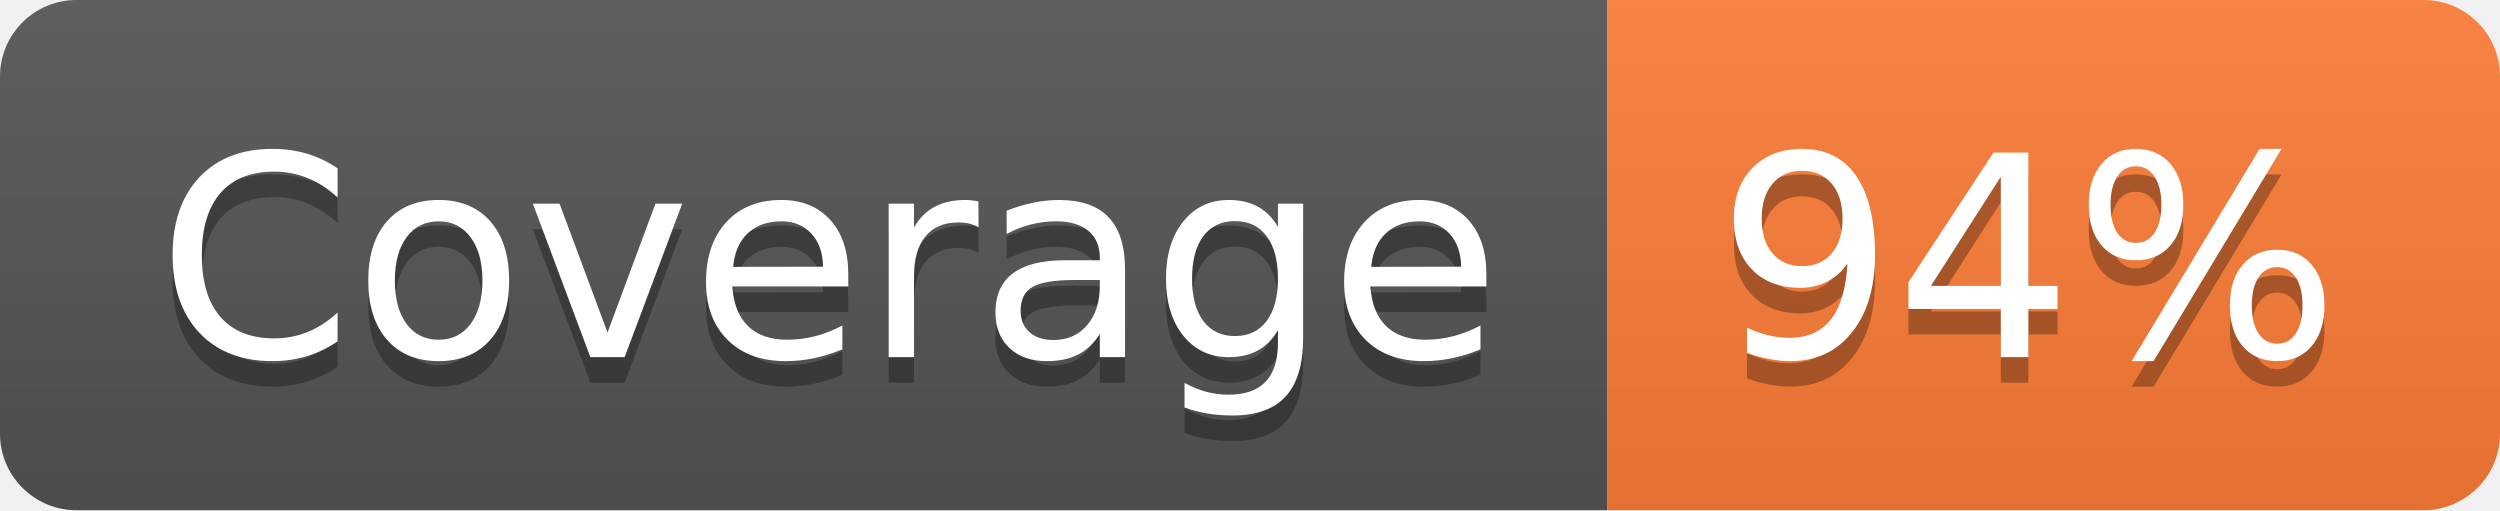
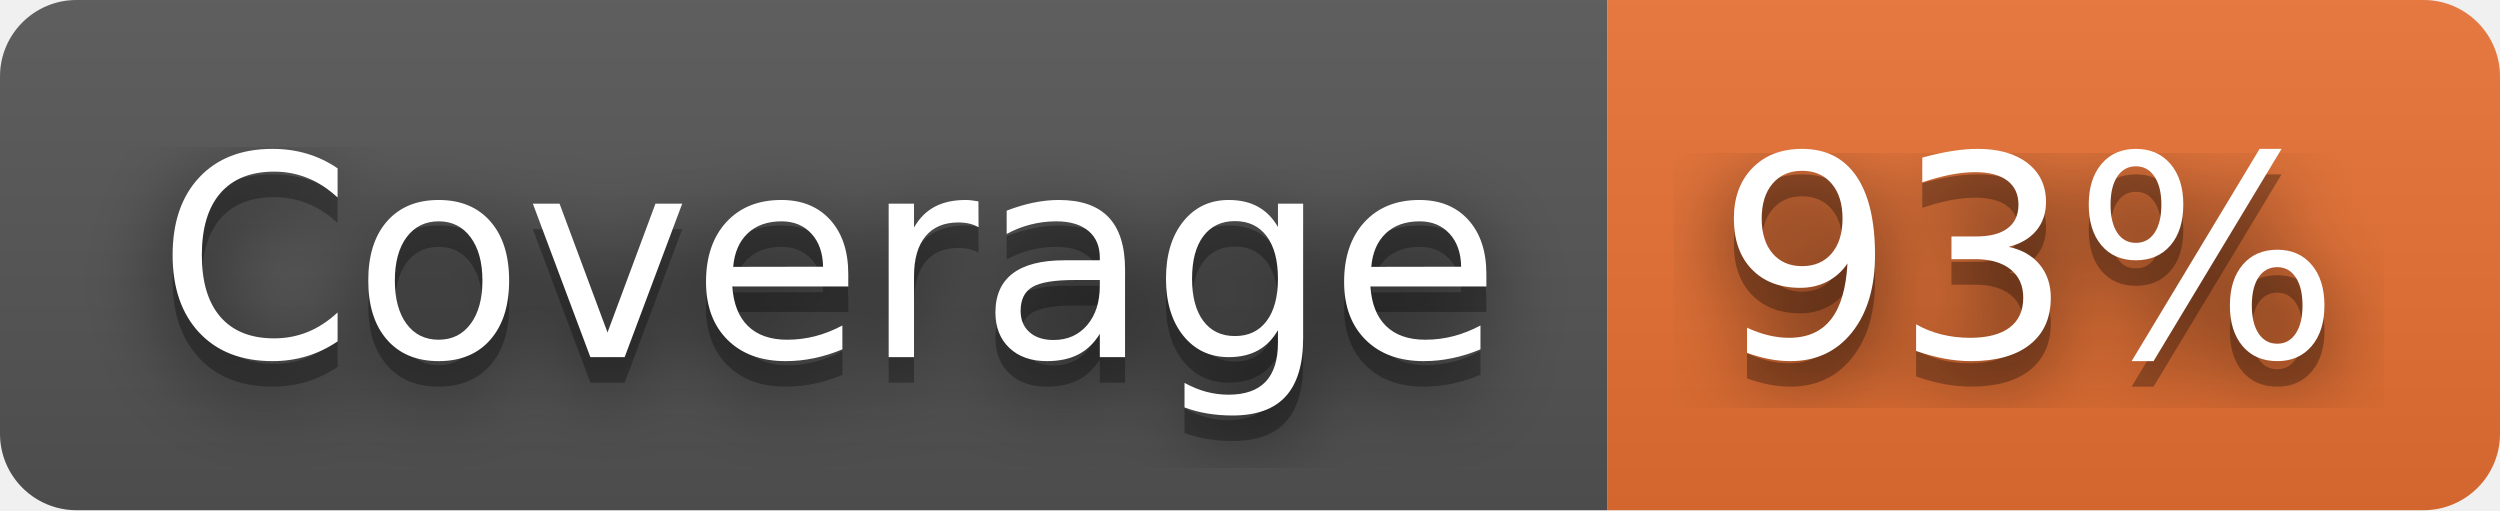
- <svg xmlns="http://www.w3.org/2000/svg" width="98" height="20" role="img" aria-label="Coverage: 94%">
+ <svg xmlns="http://www.w3.org/2000/svg" width="98" height="20" role="img" aria-label="Coverage: 93%">
+   <filter id="blur">
+     <feGaussianBlur stdDeviation="16" />
+   </filter>
  <linearGradient id="s" x2="0" y2="100%">
    <stop offset="0" stop-color="#bbb" stop-opacity=".1" />
    <stop offset="1" stop-opacity=".1" />
  </linearGradient>
  <clipPath id="r">
-     <rect width="98" height="20" rx="3" fill="#fff" />
+     <rect width="98" height="20" rx="3" />
  </clipPath>
  <g clip-path="url(#r)">
    <rect width="63" height="20" fill="#555" />
-     <rect x="63" width="35" height="20" fill="#fe7d37" />
+     <rect x="63" width="35" height="20" fill="#ea7233" />
    <rect width="98" height="20" fill="url(#s)" />
  </g>
  <g fill="#fff" text-anchor="middle" font-family="Verdana,Geneva,DejaVu Sans,sans-serif" text-rendering="geometricPrecision" font-size="110">
-     <text aria-hidden="true" x="325" y="150" fill="#010101" fill-opacity=".3" transform="scale(.1)" textLength="530">Coverage</text>
-     <text x="325" y="140" transform="scale(.1)" fill="#fff" textLength="530">Coverage</text>
-     <text aria-hidden="true" x="795" y="150" fill="#010101" fill-opacity=".3" transform="scale(.1)" textLength="250">94%</text>
-     <text x="795" y="140" transform="scale(.1)" fill="#fff" textLength="250">94%</text>
+     <g transform="scale(.1)">
+       <g aria-hidden="true" fill="#010101">
+         <text x="325" y="150" fill-opacity=".8" filter="url(#blur)" textLength="530">Coverage</text>
+         <text x="325" y="150" fill-opacity=".3" textLength="530">Coverage</text>
+       </g>
+       <text x="325" y="140" textLength="530">Coverage</text>
+     </g>
+     <g transform="scale(.1)">
+       <g aria-hidden="true" fill="#010101">
+         <text x="795" y="150" fill-opacity=".8" filter="url(#blur)" textLength="250">93%</text>
+         <text x="795" y="150" fill-opacity=".3" textLength="250">93%</text>
+       </g>
+       <text x="795" y="140" textLength="250">93%</text>
+     </g>
  </g>
</svg>
